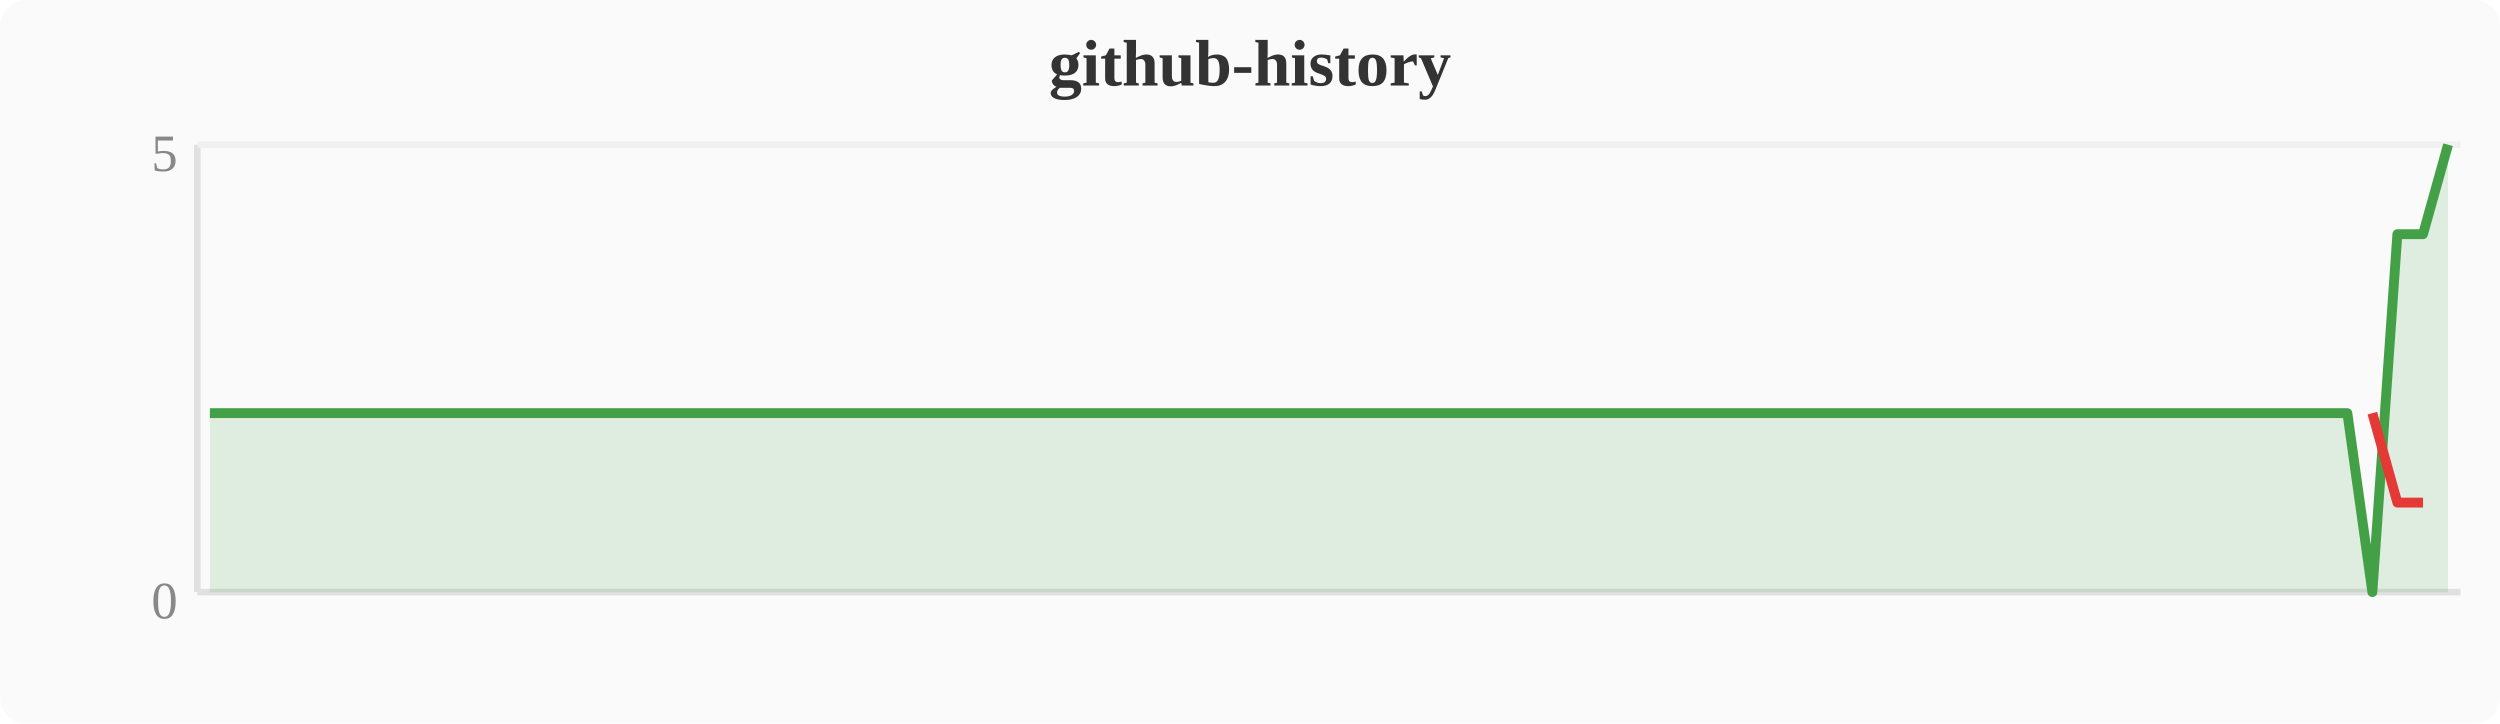
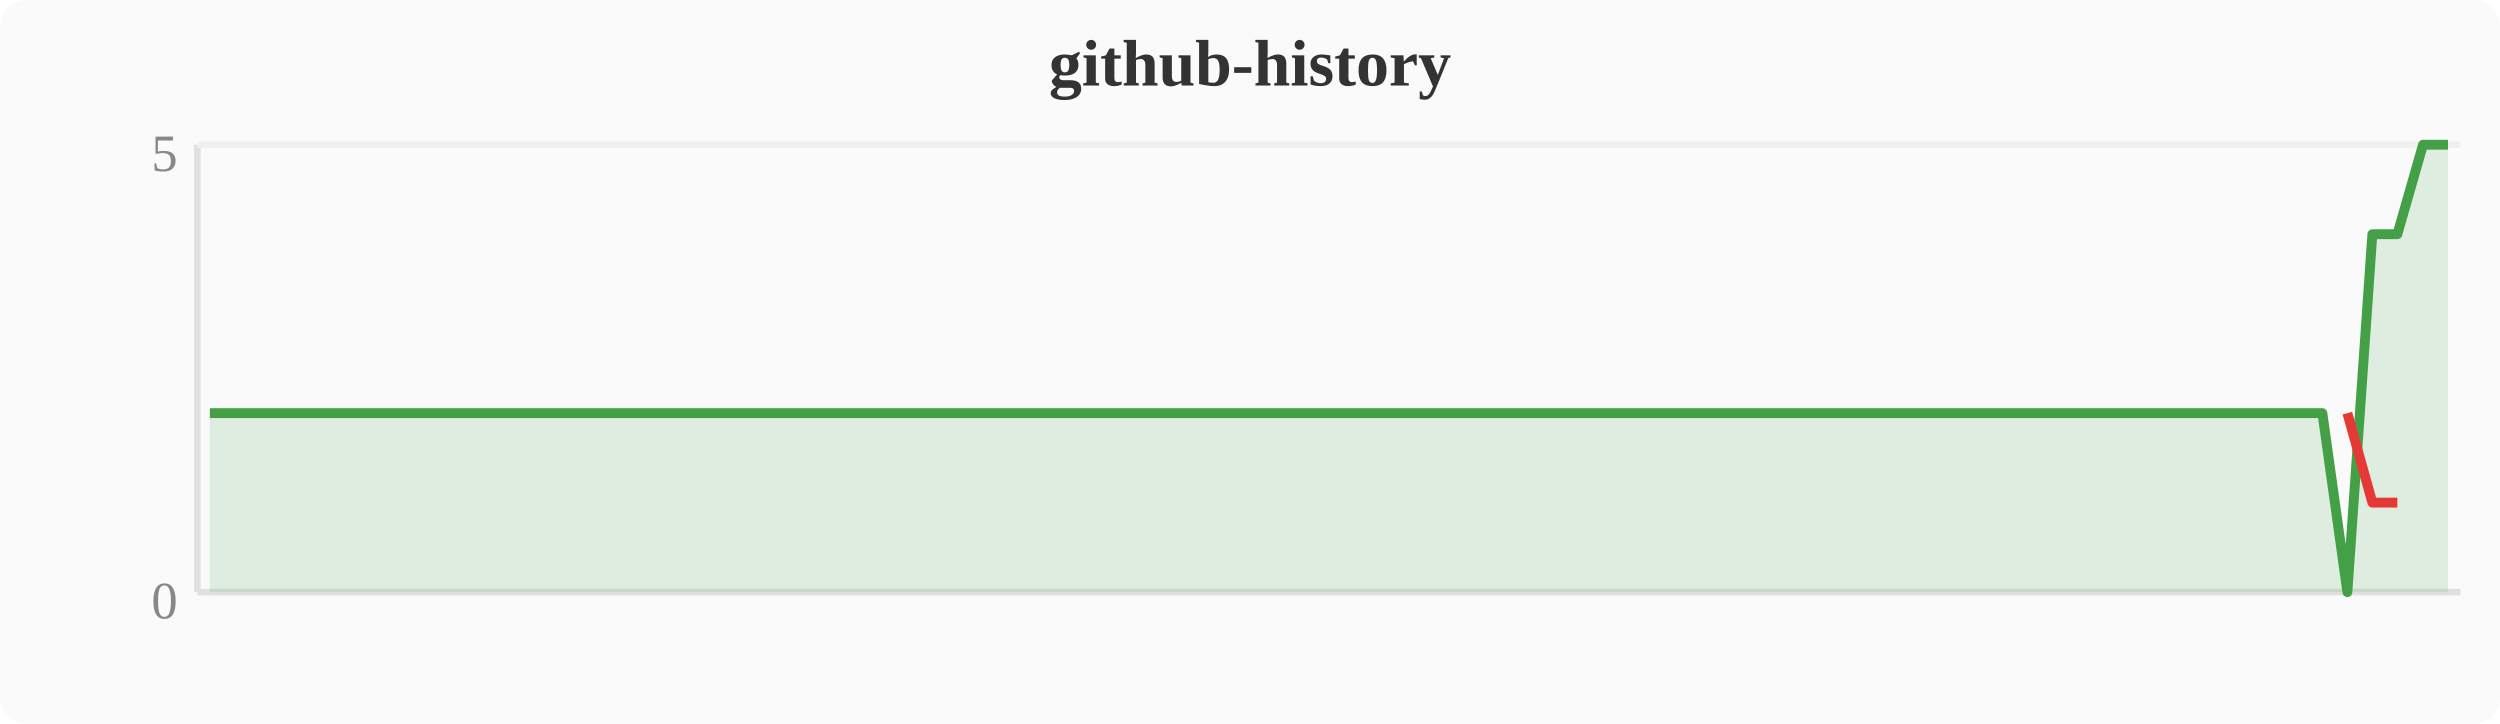
<svg xmlns="http://www.w3.org/2000/svg" width="380" height="110" viewBox="0 0 380 110">
  <rect width="380" height="110" fill="#fafafa" rx="4" />
  <text x="190" y="13" text-anchor="middle" font-size="10" font-weight="bold" fill="#333">github-history</text>
  <line x1="30" y1="22" x2="30" y2="90" stroke="#e0e0e0" stroke-width="1" />
  <line x1="30" y1="90" x2="374" y2="90" stroke="#e0e0e0" stroke-width="1" />
  <line x1="30" y1="22" x2="374" y2="22" stroke="#f0f0f0" stroke-width="1" />
  <text x="27" y="94" text-anchor="end" font-size="8" fill="#888">0</text>
  <text x="27" y="26" text-anchor="end" font-size="8" fill="#888">5</text>
-   <polygon points="31.9,62.8 35.7,62.8 39.6,62.8 43.4,62.8 47.2,62.8 51.0,62.8 54.8,62.8 58.7,62.8 62.5,62.8 66.3,62.8 70.1,62.8 74.0,62.8 77.8,62.8 81.6,62.8 85.4,62.8 89.2,62.8 93.1,62.8 96.9,62.8 100.7,62.8 104.5,62.8 108.4,62.8 112.2,62.8 116.0,62.8 119.8,62.8 123.6,62.8 127.5,62.8 131.3,62.8 135.1,62.8 138.9,62.8 142.8,62.8 146.6,62.8 150.4,62.8 154.2,62.8 158.0,62.8 161.9,62.8 165.7,62.8 169.5,62.8 173.3,62.8 177.2,62.8 181.0,62.8 184.8,62.8 188.6,62.8 192.4,62.8 196.3,62.8 200.1,62.8 203.9,62.8 207.7,62.8 211.6,62.8 215.4,62.8 219.2,62.8 223.0,62.8 226.8,62.8 230.7,62.8 234.5,62.8 238.3,62.8 242.1,62.8 246.0,62.8 249.8,62.8 253.6,62.8 257.4,62.8 261.2,62.8 265.1,62.8 268.9,62.8 272.7,62.8 276.5,62.8 280.4,62.8 284.2,62.8 288.0,62.8 291.8,62.8 295.6,62.8 299.5,62.8 303.3,62.8 307.1,62.8 310.9,62.8 314.8,62.8 318.6,62.8 322.4,62.8 326.2,62.8 330.0,62.8 333.9,62.8 337.7,62.8 341.5,62.8 345.3,62.8 349.2,62.8 353.0,62.8 356.8,62.8 360.6,90.0 364.4,35.6 368.3,35.6 372.1,22.0 372.1,90 31.9,90" fill="#43a047" opacity="0.15" />
-   <polyline points="31.9,62.8 35.7,62.8 39.6,62.8 43.4,62.8 47.2,62.8 51.0,62.8 54.8,62.8 58.7,62.8 62.5,62.8 66.3,62.8 70.1,62.8 74.0,62.8 77.8,62.8 81.6,62.8 85.4,62.8 89.2,62.8 93.1,62.8 96.9,62.8 100.7,62.8 104.5,62.8 108.4,62.8 112.2,62.8 116.0,62.8 119.8,62.8 123.6,62.8 127.5,62.8 131.3,62.8 135.1,62.8 138.9,62.8 142.8,62.8 146.6,62.8 150.4,62.8 154.2,62.8 158.0,62.8 161.9,62.8 165.7,62.8 169.5,62.8 173.3,62.8 177.2,62.8 181.0,62.8 184.8,62.8 188.6,62.8 192.4,62.8 196.3,62.8 200.1,62.8 203.9,62.8 207.7,62.8 211.6,62.8 215.4,62.8 219.2,62.8 223.0,62.8 226.8,62.8 230.7,62.8 234.5,62.8 238.3,62.8 242.1,62.8 246.0,62.8 249.8,62.8 253.6,62.8 257.4,62.8 261.2,62.8 265.1,62.8 268.9,62.8 272.7,62.8 276.5,62.8 280.4,62.8 284.2,62.8 288.0,62.8 291.8,62.8 295.6,62.8 299.5,62.8 303.3,62.8 307.1,62.8 310.9,62.8 314.8,62.8 318.6,62.8 322.4,62.8 326.2,62.8 330.0,62.8 333.9,62.8 337.7,62.8 341.5,62.8 345.3,62.8 349.2,62.8 353.0,62.8 356.8,62.8 360.6,90.0 364.4,35.6 368.3,35.6 372.1,22.0" fill="none" stroke="#43a047" stroke-width="1.5" stroke-linejoin="round" />
-   <polyline points="360.6,62.8 364.4,76.4 368.3,76.4" fill="none" stroke="#e53935" stroke-width="1.5" stroke-linejoin="round" />
+   <polygon points="31.9,62.8 35.7,62.8 39.6,62.8 43.4,62.8 47.2,62.8 51.0,62.8 54.8,62.8 58.7,62.8 62.5,62.8 66.3,62.8 70.1,62.8 74.0,62.8 77.8,62.8 81.6,62.8 85.4,62.8 89.2,62.8 93.1,62.8 96.9,62.8 100.7,62.8 104.5,62.8 108.4,62.8 112.2,62.8 116.0,62.8 119.8,62.8 123.6,62.8 127.5,62.8 131.3,62.8 135.1,62.8 138.9,62.8 142.8,62.8 146.6,62.8 150.4,62.8 154.2,62.8 158.0,62.8 161.9,62.8 165.7,62.8 169.5,62.8 173.3,62.8 177.2,62.8 181.0,62.8 184.8,62.8 188.6,62.8 192.4,62.8 196.3,62.8 200.1,62.8 203.9,62.8 207.7,62.8 211.6,62.8 215.4,62.8 219.2,62.8 223.0,62.8 226.8,62.8 230.7,62.8 234.5,62.8 238.3,62.8 242.1,62.8 246.0,62.8 249.8,62.8 253.6,62.8 257.4,62.8 261.2,62.8 265.1,62.8 268.9,62.8 272.7,62.8 276.5,62.8 280.4,62.8 284.2,62.8 288.0,62.8 291.8,62.8 295.6,62.8 299.5,62.8 303.3,62.8 307.1,62.8 310.9,62.8 314.8,62.8 318.6,62.8 322.4,62.8 326.2,62.8 330.0,62.8 333.9,62.8 337.7,62.8 341.5,62.8 345.3,62.8 349.2,62.8 353.0,62.8 356.8,90.0 360.6,35.6 364.4,35.6 368.3,22.0 372.1,22.0 372.1,90 31.9,90" fill="#43a047" opacity="0.15" />
+   <polyline points="31.9,62.8 35.7,62.8 39.6,62.8 43.4,62.8 47.2,62.8 51.0,62.8 54.8,62.8 58.7,62.8 62.5,62.8 66.3,62.8 70.1,62.8 74.0,62.8 77.8,62.8 81.6,62.8 85.4,62.8 89.2,62.8 93.1,62.8 96.9,62.8 100.7,62.8 104.5,62.8 108.4,62.8 112.2,62.8 116.0,62.8 119.8,62.8 123.6,62.8 127.5,62.8 131.3,62.8 135.1,62.8 138.9,62.8 142.8,62.8 146.6,62.8 150.4,62.8 154.2,62.8 158.0,62.8 161.9,62.8 165.7,62.8 169.5,62.8 173.3,62.8 177.2,62.8 181.0,62.8 184.8,62.8 188.6,62.8 192.4,62.8 196.3,62.8 200.1,62.8 203.9,62.8 207.7,62.8 211.6,62.8 215.4,62.8 219.2,62.8 223.0,62.8 226.8,62.8 230.7,62.8 234.5,62.8 238.3,62.8 242.1,62.8 246.0,62.8 249.8,62.8 253.6,62.8 257.4,62.8 261.2,62.8 265.1,62.8 268.9,62.8 272.7,62.8 276.5,62.8 280.4,62.8 284.2,62.8 288.0,62.8 291.8,62.8 295.6,62.8 299.5,62.8 303.3,62.8 307.1,62.8 310.9,62.8 314.8,62.8 318.6,62.8 322.4,62.8 326.2,62.8 330.0,62.8 333.9,62.8 337.7,62.8 341.5,62.8 345.3,62.8 349.2,62.8 353.0,62.8 356.8,90.0 360.6,35.6 364.4,35.6 368.3,22.0 372.1,22.0" fill="none" stroke="#43a047" stroke-width="1.5" stroke-linejoin="round" />
+   <polyline points="356.8,62.8 360.6,76.4 364.4,76.4" fill="none" stroke="#e53935" stroke-width="1.5" stroke-linejoin="round" />
</svg>
